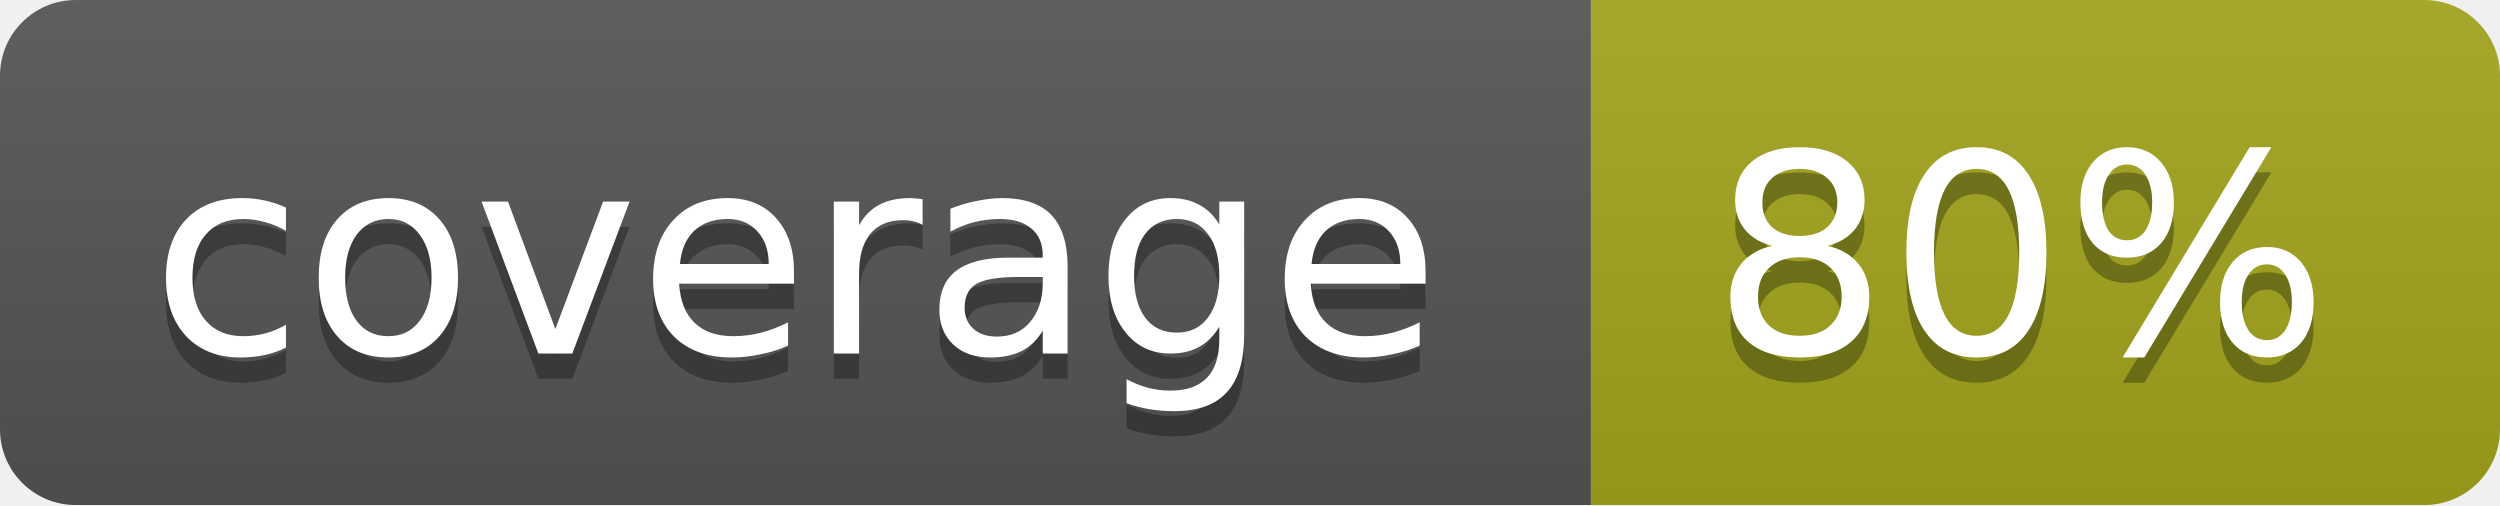
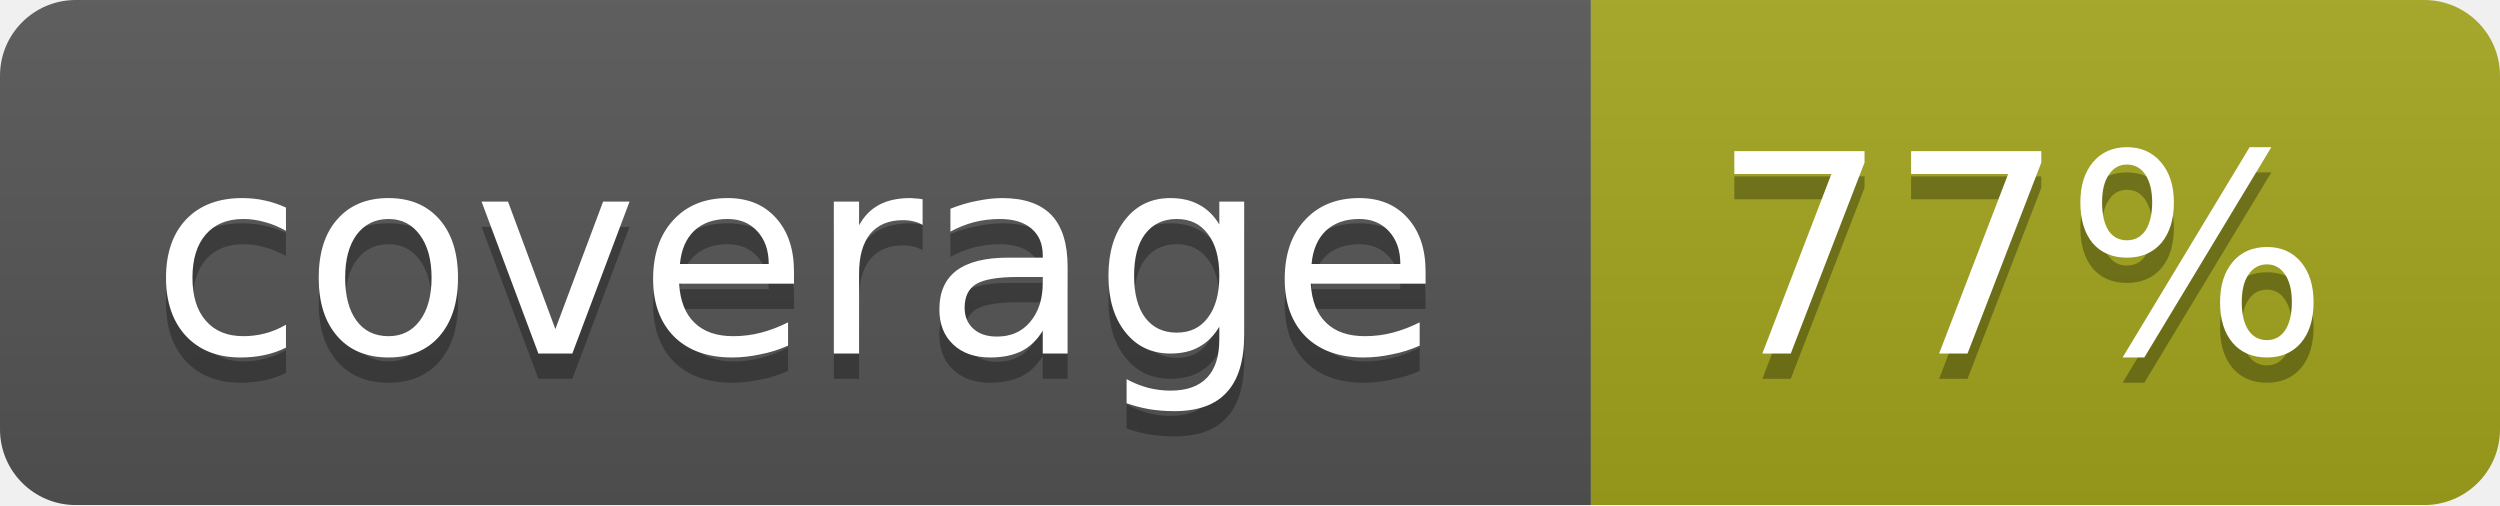
<svg xmlns="http://www.w3.org/2000/svg" width="99" height="20">
  <linearGradient id="b" x2="0" y2="100%">
    <stop offset="0" stop-color="#bbb" stop-opacity=".1" />
    <stop offset="1" stop-opacity=".1" />
  </linearGradient>
  <mask id="a">
    <rect width="99" height="20" rx="3" fill="#fff" />
  </mask>
  <g mask="url(#a)">
    <path fill="#555" d="M0 0h63v20H0z" />
    <path fill="#a4a61d" d="M63 0h36v20H63z" />
    <path fill="url(#b)" d="M0 0h99v20H0z" />
  </g>
  <g fill="#fff" text-anchor="middle" font-family="DejaVu Sans,Verdana,Geneva,sans-serif" font-size="11">
    <text x="31.5" y="15" fill="#010101" fill-opacity=".3">coverage</text>
    <text x="31.5" y="14">coverage</text>
-     <text x="80" y="15" fill="#010101" fill-opacity=".3">80%</text>
-     <text x="80" y="14">80%</text>
+     <text x="80" y="15" fill="#010101" fill-opacity=".3">77%</text>
+     <text x="80" y="14">77%</text>
  </g>
</svg>
